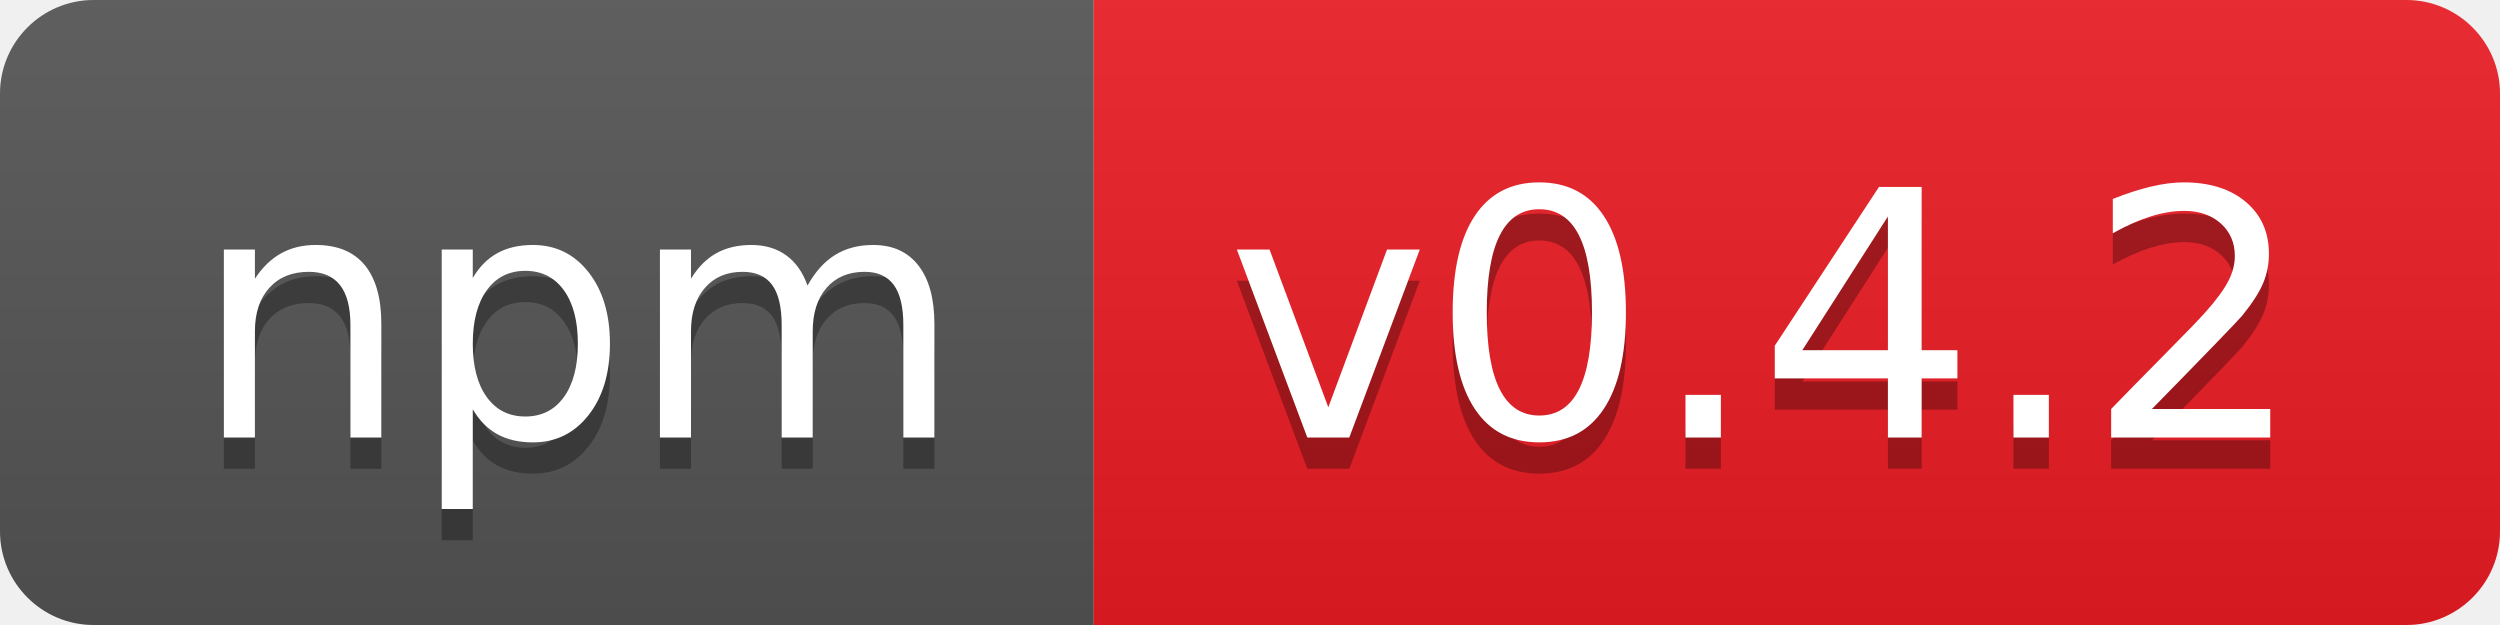
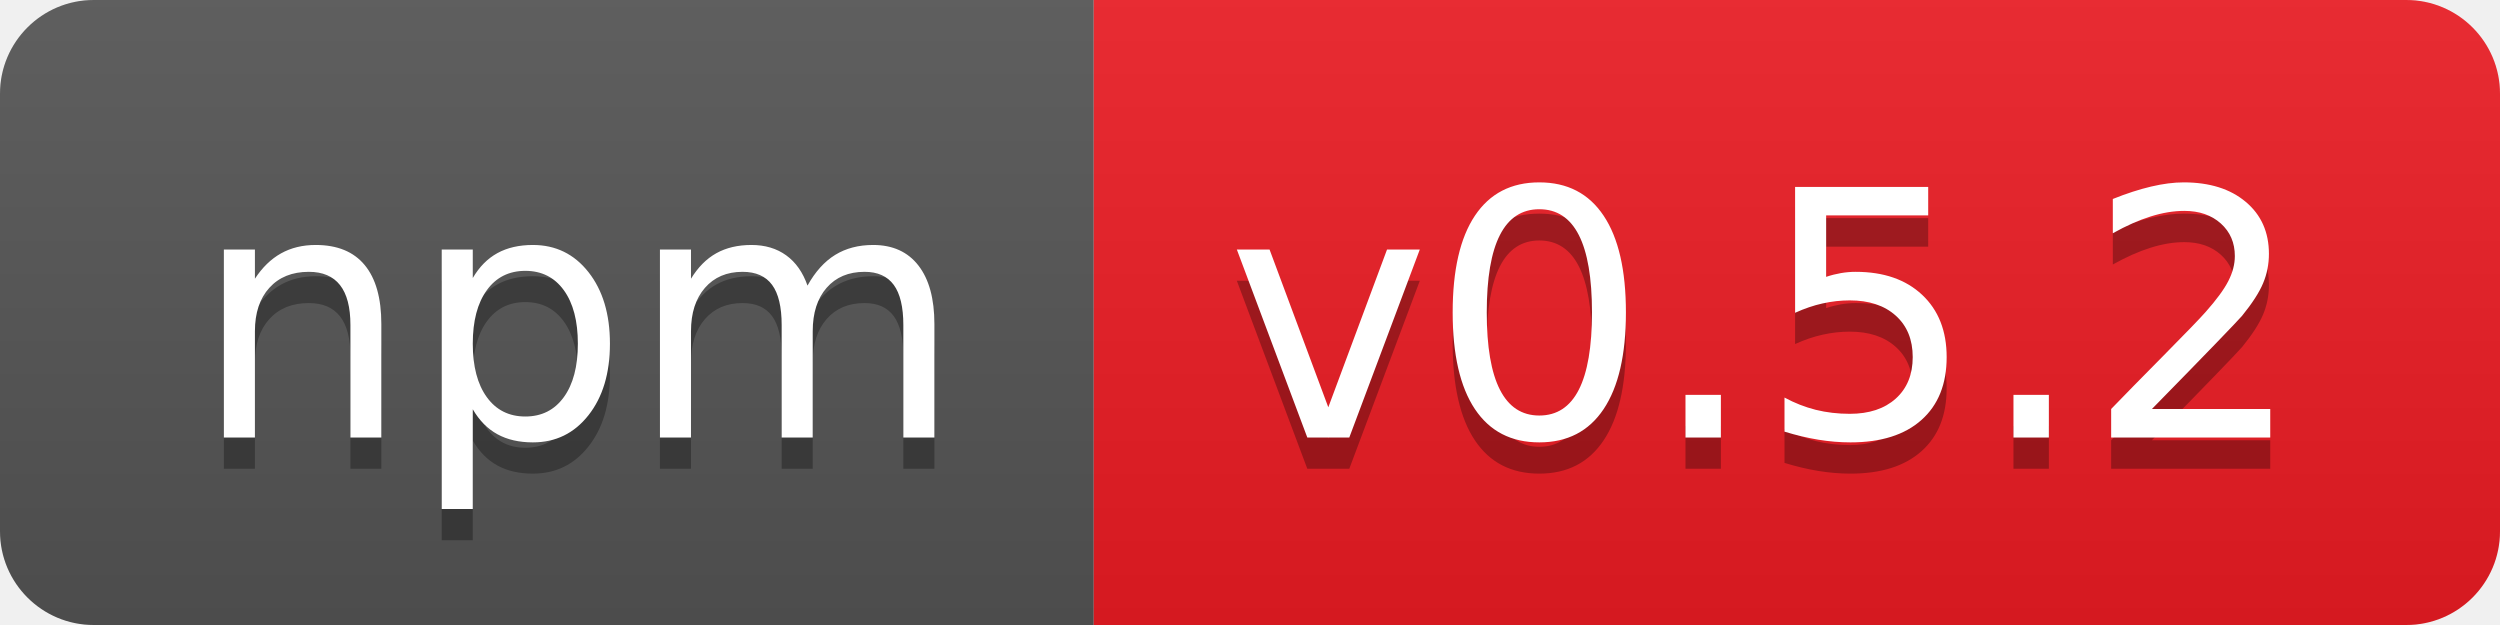
- <svg xmlns="http://www.w3.org/2000/svg" width="80" height="20" role="img" aria-label="npm: v0.4.2">
+ <svg xmlns="http://www.w3.org/2000/svg" width="80" height="20" role="img" aria-label="npm: v0.5.2">
  <linearGradient id="s" x2="0" y2="100%">
    <stop offset="0" stop-color="#bbb" stop-opacity=".1" />
    <stop offset="1" stop-opacity=".1" />
  </linearGradient>
  <clipPath id="r">
    <rect width="80" height="20" rx="3" fill="#fff" />
  </clipPath>
  <g clip-path="url(#r)">
    <rect width="35" height="20" fill="#555" />
    <rect x="35" width="45" height="20" fill="#ed1c24" />
    <rect width="80" height="20" fill="url(#s)" />
  </g>
  <g fill="#fff" text-anchor="middle" font-family="Verdana,Geneva,DejaVu Sans,sans-serif" text-rendering="geometricPrecision" font-size="110">
    <text aria-hidden="true" x="185" y="150" fill="#010101" fill-opacity=".3" transform="scale(.1)" textLength="250">npm</text>
    <text x="185" y="140" transform="scale(.1)" fill="#fff" textLength="250">npm</text>
-     <text aria-hidden="true" x="565" y="150" fill="#010101" fill-opacity=".3" transform="scale(.1)" textLength="350">v0.4.2</text>
-     <text x="565" y="140" transform="scale(.1)" fill="#fff" textLength="350">v0.4.2</text>
+     <text aria-hidden="true" x="565" y="150" fill="#010101" fill-opacity=".3" transform="scale(.1)" textLength="350">v0.5.2</text>
+     <text x="565" y="140" transform="scale(.1)" fill="#fff" textLength="350">v0.5.2</text>
  </g>
</svg>
